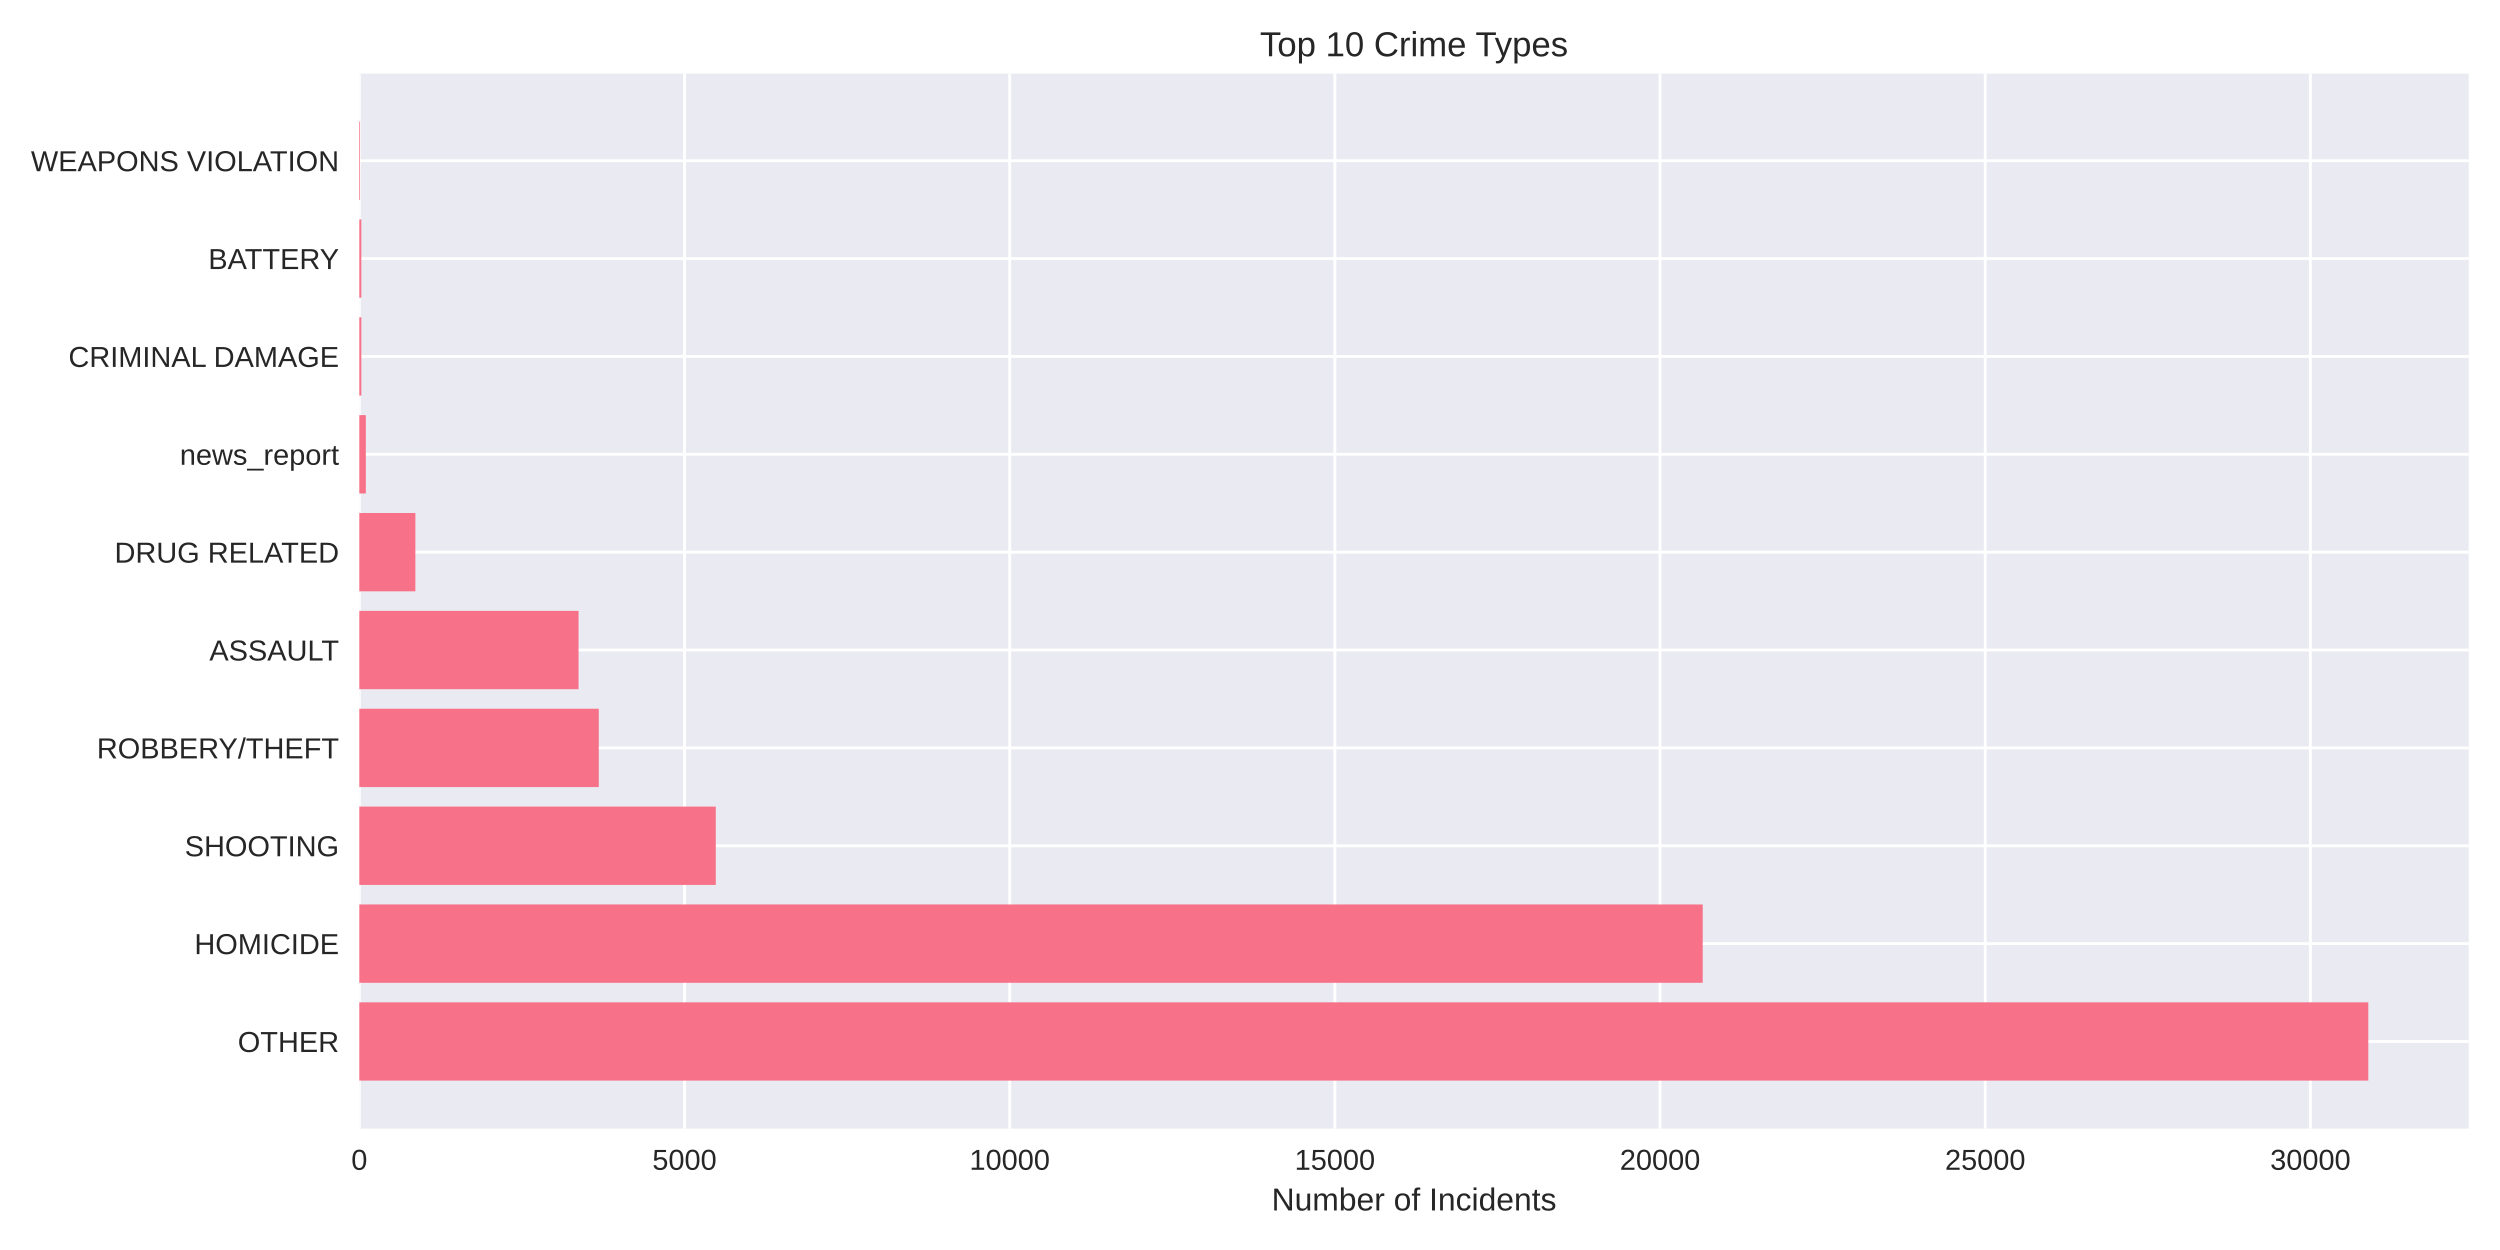
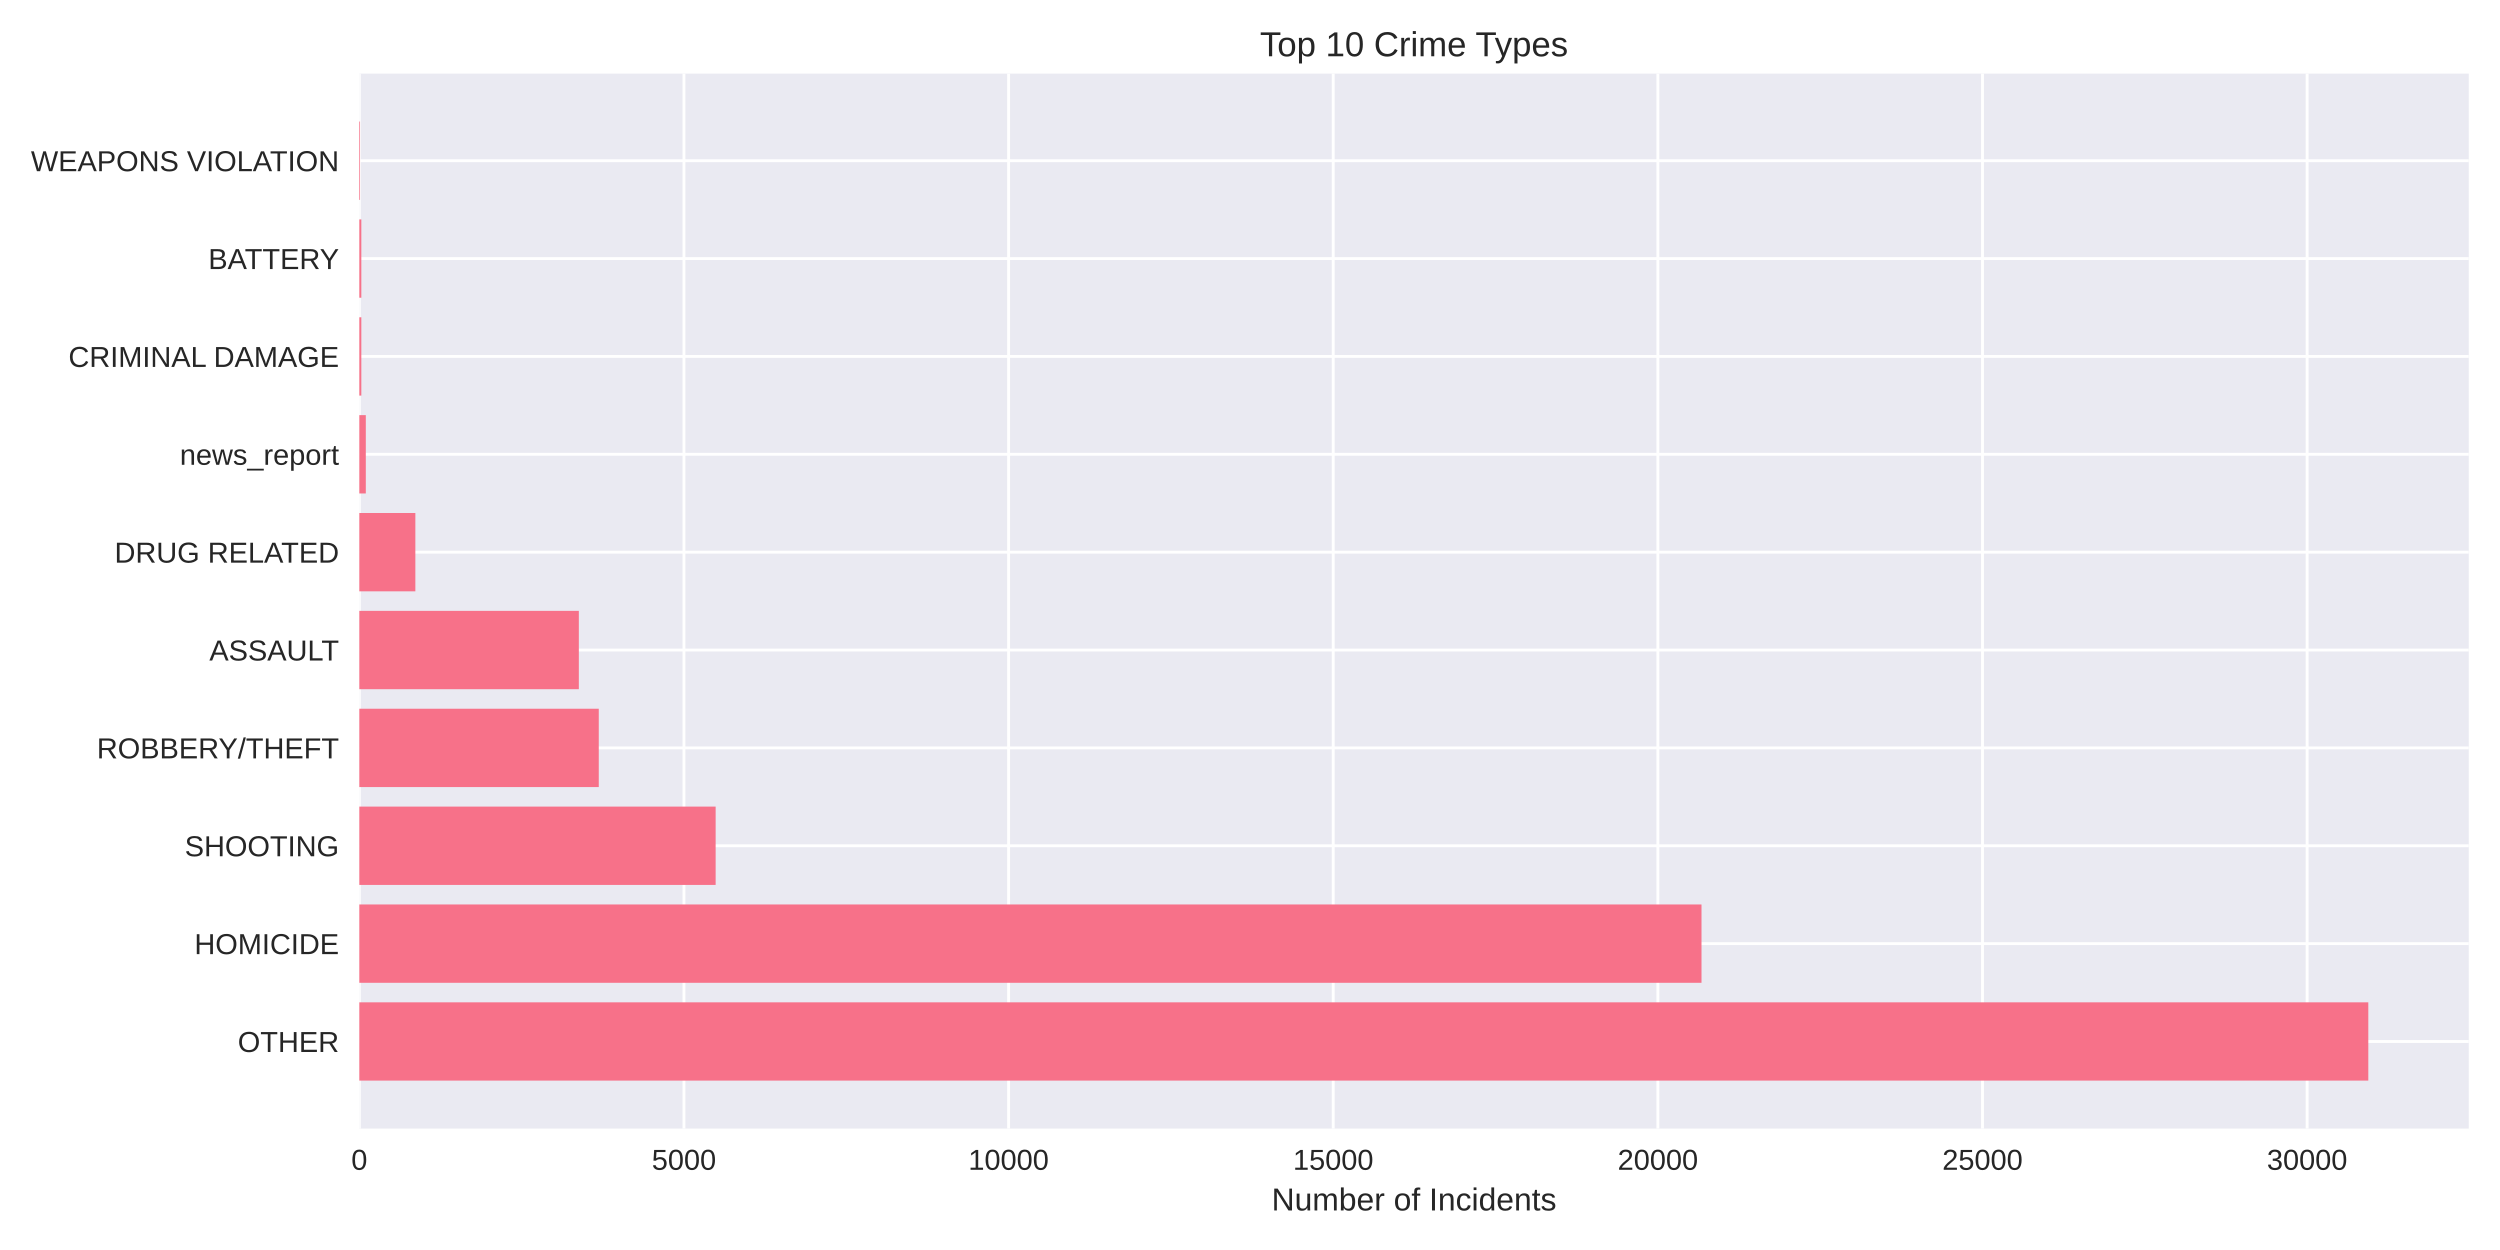
<svg xmlns="http://www.w3.org/2000/svg" width="864pt" height="432pt" viewBox="0 0 864 432" version="1.1">
  <defs>
    <style type="text/css">*{stroke-linejoin: round; stroke-linecap: butt}</style>
  </defs>
  <g id="figure_1">
    <g id="patch_1">
      <path d="M 0 432  L 864 432  L 864 0  L 0 0  z " style="fill: #ffffff" />
    </g>
    <g id="axes_1">
      <g id="patch_2">
        <path d="M 124.18 390.04  L 853.2 390.04  L 853.2 25.44  L 124.18 25.44  z " style="fill: #eaeaf2" />
      </g>
      <g id="matplotlib.axis_1">
        <g id="xtick_1">
          <g id="line2d_1">
-             <path d="M 124.18 390.04  L 124.18 25.44  " clip-path="url(#p34b511505c)" style="fill: none; stroke: #ffffff; stroke-linecap: round" />
+             <path d="M 124.18 390.04  L 124.18 25.44  " clip-path="url(#p7a5bed764e)" style="fill: none; stroke: #ffffff; stroke-linecap: round" />
          </g>
          <g id="line2d_2" />
          <g id="text_1">
            <text style="fill: #262626; font: 10px 'Arial', 'Liberation Sans', 'DejaVu Sans', 'Bitstream Vera Sans', sans-serif; text-anchor: middle" x="124.18" y="404.287" transform="rotate(-0 124.18 404.2869)">0</text>
          </g>
        </g>
        <g id="xtick_2">
          <g id="line2d_3">
-             <path d="M 236.563 390.04  L 236.563 25.44  " clip-path="url(#p34b511505c)" style="fill: none; stroke: #ffffff; stroke-linecap: round" />
+             <path d="M 236.375 390.04  L 236.375 25.44  " clip-path="url(#p7a5bed764e)" style="fill: none; stroke: #ffffff; stroke-linecap: round" />
          </g>
          <g id="line2d_4" />
          <g id="text_2">
-             <text style="fill: #262626; font: 10px 'Arial', 'Liberation Sans', 'DejaVu Sans', 'Bitstream Vera Sans', sans-serif; text-anchor: middle" x="236.563" y="404.287" transform="rotate(-0 236.5634 404.2869)">5000</text>
+             <text style="fill: #262626; font: 10px 'Arial', 'Liberation Sans', 'DejaVu Sans', 'Bitstream Vera Sans', sans-serif; text-anchor: middle" x="236.375" y="404.287" transform="rotate(-0 236.3746 404.2869)">5000</text>
          </g>
        </g>
        <g id="xtick_3">
          <g id="line2d_5">
-             <path d="M 348.947 390.04  L 348.947 25.44  " clip-path="url(#p34b511505c)" style="fill: none; stroke: #ffffff; stroke-linecap: round" />
+             <path d="M 348.569 390.04  L 348.569 25.44  " clip-path="url(#p7a5bed764e)" style="fill: none; stroke: #ffffff; stroke-linecap: round" />
          </g>
          <g id="line2d_6" />
          <g id="text_3">
-             <text style="fill: #262626; font: 10px 'Arial', 'Liberation Sans', 'DejaVu Sans', 'Bitstream Vera Sans', sans-serif; text-anchor: middle" x="348.947" y="404.287" transform="rotate(-0 348.9468 404.2869)">10000</text>
+             <text style="fill: #262626; font: 10px 'Arial', 'Liberation Sans', 'DejaVu Sans', 'Bitstream Vera Sans', sans-serif; text-anchor: middle" x="348.569" y="404.287" transform="rotate(-0 348.5691 404.2869)">10000</text>
          </g>
        </g>
        <g id="xtick_4">
          <g id="line2d_7">
-             <path d="M 461.33 390.04  L 461.33 25.44  " clip-path="url(#p34b511505c)" style="fill: none; stroke: #ffffff; stroke-linecap: round" />
+             <path d="M 460.764 390.04  L 460.764 25.44  " clip-path="url(#p7a5bed764e)" style="fill: none; stroke: #ffffff; stroke-linecap: round" />
          </g>
          <g id="line2d_8" />
          <g id="text_4">
-             <text style="fill: #262626; font: 10px 'Arial', 'Liberation Sans', 'DejaVu Sans', 'Bitstream Vera Sans', sans-serif; text-anchor: middle" x="461.33" y="404.287" transform="rotate(-0 461.3303 404.2869)">15000</text>
+             <text style="fill: #262626; font: 10px 'Arial', 'Liberation Sans', 'DejaVu Sans', 'Bitstream Vera Sans', sans-serif; text-anchor: middle" x="460.764" y="404.287" transform="rotate(-0 460.7637 404.2869)">15000</text>
          </g>
        </g>
        <g id="xtick_5">
          <g id="line2d_9">
-             <path d="M 573.714 390.04  L 573.714 25.44  " clip-path="url(#p34b511505c)" style="fill: none; stroke: #ffffff; stroke-linecap: round" />
+             <path d="M 572.958 390.04  L 572.958 25.44  " clip-path="url(#p7a5bed764e)" style="fill: none; stroke: #ffffff; stroke-linecap: round" />
          </g>
          <g id="line2d_10" />
          <g id="text_5">
-             <text style="fill: #262626; font: 10px 'Arial', 'Liberation Sans', 'DejaVu Sans', 'Bitstream Vera Sans', sans-serif; text-anchor: middle" x="573.714" y="404.287" transform="rotate(-0 573.7137 404.2869)">20000</text>
+             <text style="fill: #262626; font: 10px 'Arial', 'Liberation Sans', 'DejaVu Sans', 'Bitstream Vera Sans', sans-serif; text-anchor: middle" x="572.958" y="404.287" transform="rotate(-0 572.9582 404.2869)">20000</text>
          </g>
        </g>
        <g id="xtick_6">
          <g id="line2d_11">
-             <path d="M 686.097 390.04  L 686.097 25.44  " clip-path="url(#p34b511505c)" style="fill: none; stroke: #ffffff; stroke-linecap: round" />
+             <path d="M 685.153 390.04  L 685.153 25.44  " clip-path="url(#p7a5bed764e)" style="fill: none; stroke: #ffffff; stroke-linecap: round" />
          </g>
          <g id="line2d_12" />
          <g id="text_6">
-             <text style="fill: #262626; font: 10px 'Arial', 'Liberation Sans', 'DejaVu Sans', 'Bitstream Vera Sans', sans-serif; text-anchor: middle" x="686.097" y="404.287" transform="rotate(-0 686.0971 404.2869)">25000</text>
+             <text style="fill: #262626; font: 10px 'Arial', 'Liberation Sans', 'DejaVu Sans', 'Bitstream Vera Sans', sans-serif; text-anchor: middle" x="685.153" y="404.287" transform="rotate(-0 685.1528 404.2869)">25000</text>
          </g>
        </g>
        <g id="xtick_7">
          <g id="line2d_13">
-             <path d="M 798.481 390.04  L 798.481 25.44  " clip-path="url(#p34b511505c)" style="fill: none; stroke: #ffffff; stroke-linecap: round" />
+             <path d="M 797.347 390.04  L 797.347 25.44  " clip-path="url(#p7a5bed764e)" style="fill: none; stroke: #ffffff; stroke-linecap: round" />
          </g>
          <g id="line2d_14" />
          <g id="text_7">
-             <text style="fill: #262626; font: 10px 'Arial', 'Liberation Sans', 'DejaVu Sans', 'Bitstream Vera Sans', sans-serif; text-anchor: middle" x="798.481" y="404.287" transform="rotate(-0 798.4805 404.2869)">30000</text>
+             <text style="fill: #262626; font: 10px 'Arial', 'Liberation Sans', 'DejaVu Sans', 'Bitstream Vera Sans', sans-serif; text-anchor: middle" x="797.347" y="404.287" transform="rotate(-0 797.3473 404.2869)">30000</text>
          </g>
        </g>
        <g id="text_8">
          <text style="fill: #262626; font: 11px 'Arial', 'Liberation Sans', 'DejaVu Sans', 'Bitstream Vera Sans', sans-serif; text-anchor: middle" x="488.69" y="418.333" transform="rotate(-0 488.69 418.3334)">Number of Incidents</text>
        </g>
      </g>
      <g id="matplotlib.axis_2">
        <g id="ytick_1">
          <g id="line2d_15">
-             <path d="M 124.18 359.939  L 853.2 359.939  " clip-path="url(#p34b511505c)" style="fill: none; stroke: #ffffff; stroke-linecap: round" />
+             <path d="M 124.18 359.939  L 853.2 359.939  " clip-path="url(#p7a5bed764e)" style="fill: none; stroke: #ffffff; stroke-linecap: round" />
          </g>
          <g id="line2d_16" />
          <g id="text_9">
            <text style="fill: #262626; font: 10px 'Arial', 'Liberation Sans', 'DejaVu Sans', 'Bitstream Vera Sans', sans-serif; text-anchor: end" x="117.18" y="363.562" transform="rotate(-0 117.18 363.562)">OTHER</text>
          </g>
        </g>
        <g id="ytick_2">
          <g id="line2d_17">
-             <path d="M 124.18 326.117  L 853.2 326.117  " clip-path="url(#p34b511505c)" style="fill: none; stroke: #ffffff; stroke-linecap: round" />
+             <path d="M 124.18 326.117  L 853.2 326.117  " clip-path="url(#p7a5bed764e)" style="fill: none; stroke: #ffffff; stroke-linecap: round" />
          </g>
          <g id="line2d_18" />
          <g id="text_10">
            <text style="fill: #262626; font: 10px 'Arial', 'Liberation Sans', 'DejaVu Sans', 'Bitstream Vera Sans', sans-serif; text-anchor: end" x="117.18" y="329.74" transform="rotate(-0 117.18 329.7401)">HOMICIDE</text>
          </g>
        </g>
        <g id="ytick_3">
          <g id="line2d_19">
-             <path d="M 124.18 292.295  L 853.2 292.295  " clip-path="url(#p34b511505c)" style="fill: none; stroke: #ffffff; stroke-linecap: round" />
+             <path d="M 124.18 292.295  L 853.2 292.295  " clip-path="url(#p7a5bed764e)" style="fill: none; stroke: #ffffff; stroke-linecap: round" />
          </g>
          <g id="line2d_20" />
          <g id="text_11">
            <text style="fill: #262626; font: 10px 'Arial', 'Liberation Sans', 'DejaVu Sans', 'Bitstream Vera Sans', sans-serif; text-anchor: end" x="117.18" y="295.918" transform="rotate(-0 117.18 295.9182)">SHOOTING</text>
          </g>
        </g>
        <g id="ytick_4">
          <g id="line2d_21">
-             <path d="M 124.18 258.473  L 853.2 258.473  " clip-path="url(#p34b511505c)" style="fill: none; stroke: #ffffff; stroke-linecap: round" />
+             <path d="M 124.18 258.473  L 853.2 258.473  " clip-path="url(#p7a5bed764e)" style="fill: none; stroke: #ffffff; stroke-linecap: round" />
          </g>
          <g id="line2d_22" />
          <g id="text_12">
            <text style="fill: #262626; font: 10px 'Arial', 'Liberation Sans', 'DejaVu Sans', 'Bitstream Vera Sans', sans-serif; text-anchor: end" x="117.18" y="262.096" transform="rotate(-0 117.18 262.0963)">ROBBERY/THEFT</text>
          </g>
        </g>
        <g id="ytick_5">
          <g id="line2d_23">
-             <path d="M 124.18 224.651  L 853.2 224.651  " clip-path="url(#p34b511505c)" style="fill: none; stroke: #ffffff; stroke-linecap: round" />
+             <path d="M 124.18 224.651  L 853.2 224.651  " clip-path="url(#p7a5bed764e)" style="fill: none; stroke: #ffffff; stroke-linecap: round" />
          </g>
          <g id="line2d_24" />
          <g id="text_13">
            <text style="fill: #262626; font: 10px 'Arial', 'Liberation Sans', 'DejaVu Sans', 'Bitstream Vera Sans', sans-serif; text-anchor: end" x="117.18" y="228.274" transform="rotate(-0 117.18 228.2744)">ASSAULT</text>
          </g>
        </g>
        <g id="ytick_6">
          <g id="line2d_25">
-             <path d="M 124.18 190.829  L 853.2 190.829  " clip-path="url(#p34b511505c)" style="fill: none; stroke: #ffffff; stroke-linecap: round" />
+             <path d="M 124.18 190.829  L 853.2 190.829  " clip-path="url(#p7a5bed764e)" style="fill: none; stroke: #ffffff; stroke-linecap: round" />
          </g>
          <g id="line2d_26" />
          <g id="text_14">
            <text style="fill: #262626; font: 10px 'Arial', 'Liberation Sans', 'DejaVu Sans', 'Bitstream Vera Sans', sans-serif; text-anchor: end" x="117.18" y="194.452" transform="rotate(-0 117.18 194.4525)">DRUG RELATED</text>
          </g>
        </g>
        <g id="ytick_7">
          <g id="line2d_27">
-             <path d="M 124.18 157.007  L 853.2 157.007  " clip-path="url(#p34b511505c)" style="fill: none; stroke: #ffffff; stroke-linecap: round" />
+             <path d="M 124.18 157.007  L 853.2 157.007  " clip-path="url(#p7a5bed764e)" style="fill: none; stroke: #ffffff; stroke-linecap: round" />
          </g>
          <g id="line2d_28" />
          <g id="text_15">
            <text style="fill: #262626; font: 10px 'Arial', 'Liberation Sans', 'DejaVu Sans', 'Bitstream Vera Sans', sans-serif; text-anchor: end" x="117.18" y="160.631" transform="rotate(-0 117.18 160.6306)">news_report</text>
          </g>
        </g>
        <g id="ytick_8">
          <g id="line2d_29">
-             <path d="M 124.18 123.185  L 853.2 123.185  " clip-path="url(#p34b511505c)" style="fill: none; stroke: #ffffff; stroke-linecap: round" />
+             <path d="M 124.18 123.185  L 853.2 123.185  " clip-path="url(#p7a5bed764e)" style="fill: none; stroke: #ffffff; stroke-linecap: round" />
          </g>
          <g id="line2d_30" />
          <g id="text_16">
            <text style="fill: #262626; font: 10px 'Arial', 'Liberation Sans', 'DejaVu Sans', 'Bitstream Vera Sans', sans-serif; text-anchor: end" x="117.18" y="126.809" transform="rotate(-0 117.18 126.8087)">CRIMINAL DAMAGE</text>
          </g>
        </g>
        <g id="ytick_9">
          <g id="line2d_31">
-             <path d="M 124.18 89.363  L 853.2 89.363  " clip-path="url(#p34b511505c)" style="fill: none; stroke: #ffffff; stroke-linecap: round" />
+             <path d="M 124.18 89.363  L 853.2 89.363  " clip-path="url(#p7a5bed764e)" style="fill: none; stroke: #ffffff; stroke-linecap: round" />
          </g>
          <g id="line2d_32" />
          <g id="text_17">
            <text style="fill: #262626; font: 10px 'Arial', 'Liberation Sans', 'DejaVu Sans', 'Bitstream Vera Sans', sans-serif; text-anchor: end" x="117.18" y="92.987" transform="rotate(-0 117.18 92.98681)">BATTERY</text>
          </g>
        </g>
        <g id="ytick_10">
          <g id="line2d_33">
-             <path d="M 124.18 55.541  L 853.2 55.541  " clip-path="url(#p34b511505c)" style="fill: none; stroke: #ffffff; stroke-linecap: round" />
+             <path d="M 124.18 55.541  L 853.2 55.541  " clip-path="url(#p7a5bed764e)" style="fill: none; stroke: #ffffff; stroke-linecap: round" />
          </g>
          <g id="line2d_34" />
          <g id="text_18">
            <text style="fill: #262626; font: 10px 'Arial', 'Liberation Sans', 'DejaVu Sans', 'Bitstream Vera Sans', sans-serif; text-anchor: end" x="117.18" y="59.165" transform="rotate(-0 117.18 59.16492)">WEAPONS VIOLATION</text>
          </g>
        </g>
      </g>
      <g id="patch_3">
-         <path d="M 124.18 373.467  L 818.485 373.467  L 818.485 346.41  L 124.18 346.41  z " clip-path="url(#p34b511505c)" style="fill: #f77189" />
+         <path d="M 124.18 373.467  L 818.485 373.467  L 818.485 346.41  L 124.18 346.41  z " clip-path="url(#p7a5bed764e)" style="fill: #f77189" />
      </g>
      <g id="patch_4">
-         <path d="M 124.18 339.645  L 588.458 339.645  L 588.458 312.588  L 124.18 312.588  z " clip-path="url(#p34b511505c)" style="fill: #f77189" />
+         <path d="M 124.18 339.645  L 588.037 339.645  L 588.037 312.588  L 124.18 312.588  z " clip-path="url(#p7a5bed764e)" style="fill: #f77189" />
      </g>
      <g id="patch_5">
-         <path d="M 124.18 305.823  L 247.375 305.823  L 247.375 278.766  L 124.18 278.766  z " clip-path="url(#p34b511505c)" style="fill: #f77189" />
+         <path d="M 124.18 305.823  L 247.325 305.823  L 247.325 278.766  L 124.18 278.766  z " clip-path="url(#p7a5bed764e)" style="fill: #f77189" />
      </g>
      <g id="patch_6">
-         <path d="M 124.18 272.002  L 206.939 272.002  L 206.939 244.944  L 124.18 244.944  z " clip-path="url(#p34b511505c)" style="fill: #f77189" />
+         <path d="M 124.18 272.002  L 206.935 272.002  L 206.935 244.944  L 124.18 244.944  z " clip-path="url(#p7a5bed764e)" style="fill: #f77189" />
      </g>
      <g id="patch_7">
-         <path d="M 124.18 238.18  L 199.949 238.18  L 199.949 211.122  L 124.18 211.122  z " clip-path="url(#p34b511505c)" style="fill: #f77189" />
+         <path d="M 124.18 238.18  L 200.046 238.18  L 200.046 211.122  L 124.18 211.122  z " clip-path="url(#p7a5bed764e)" style="fill: #f77189" />
      </g>
      <g id="patch_8">
-         <path d="M 124.18 204.358  L 143.555 204.358  L 143.555 177.3  L 124.18 177.3  z " clip-path="url(#p34b511505c)" style="fill: #f77189" />
+         <path d="M 124.18 204.358  L 143.545 204.358  L 143.545 177.3  L 124.18 177.3  z " clip-path="url(#p7a5bed764e)" style="fill: #f77189" />
      </g>
      <g id="patch_9">
-         <path d="M 124.18 170.536  L 126.428 170.536  L 126.428 143.478  L 124.18 143.478  z " clip-path="url(#p34b511505c)" style="fill: #f77189" />
+         <path d="M 124.18 170.536  L 126.424 170.536  L 126.424 143.478  L 124.18 143.478  z " clip-path="url(#p7a5bed764e)" style="fill: #f77189" />
      </g>
      <g id="patch_10">
-         <path d="M 124.18 136.714  L 124.877 136.714  L 124.877 109.657  L 124.18 109.657  z " clip-path="url(#p34b511505c)" style="fill: #f77189" />
+         <path d="M 124.18 136.714  L 124.876 136.714  L 124.876 109.657  L 124.18 109.657  z " clip-path="url(#p7a5bed764e)" style="fill: #f77189" />
      </g>
      <g id="patch_11">
-         <path d="M 124.18 102.892  L 124.877 102.892  L 124.877 75.835  L 124.18 75.835  z " clip-path="url(#p34b511505c)" style="fill: #f77189" />
+         <path d="M 124.18 102.892  L 124.876 102.892  L 124.876 75.835  L 124.18 75.835  z " clip-path="url(#p7a5bed764e)" style="fill: #f77189" />
      </g>
      <g id="patch_12">
-         <path d="M 124.18 69.07  L 124.427 69.07  L 124.427 42.013  L 124.18 42.013  z " clip-path="url(#p34b511505c)" style="fill: #f77189" />
+         <path d="M 124.18 69.07  L 124.427 69.07  L 124.427 42.013  L 124.18 42.013  z " clip-path="url(#p7a5bed764e)" style="fill: #f77189" />
      </g>
      <g id="patch_13">
        <path d="M 124.18 390.04  L 124.18 25.44  " style="fill: none" />
      </g>
      <g id="patch_14">
        <path d="M 853.2 390.04  L 853.2 25.44  " style="fill: none" />
      </g>
      <g id="patch_15">
        <path d="M 124.18 390.04  L 853.2 390.04  " style="fill: none" />
      </g>
      <g id="patch_16">
        <path d="M 124.18 25.44  L 853.2 25.44  " style="fill: none" />
      </g>
      <g id="text_19">
        <text style="fill: #262626; font: 12px 'Arial', 'Liberation Sans', 'DejaVu Sans', 'Bitstream Vera Sans', sans-serif; text-anchor: middle" x="488.69" y="19.44" transform="rotate(-0 488.69 19.44)">Top 10 Crime Types</text>
      </g>
    </g>
  </g>
  <defs>
-     <clipPath id="p34b511505c">
+     <clipPath id="p7a5bed764e">
      <rect x="124.18" y="25.44" width="729.02" height="364.6" />
    </clipPath>
  </defs>
</svg>
